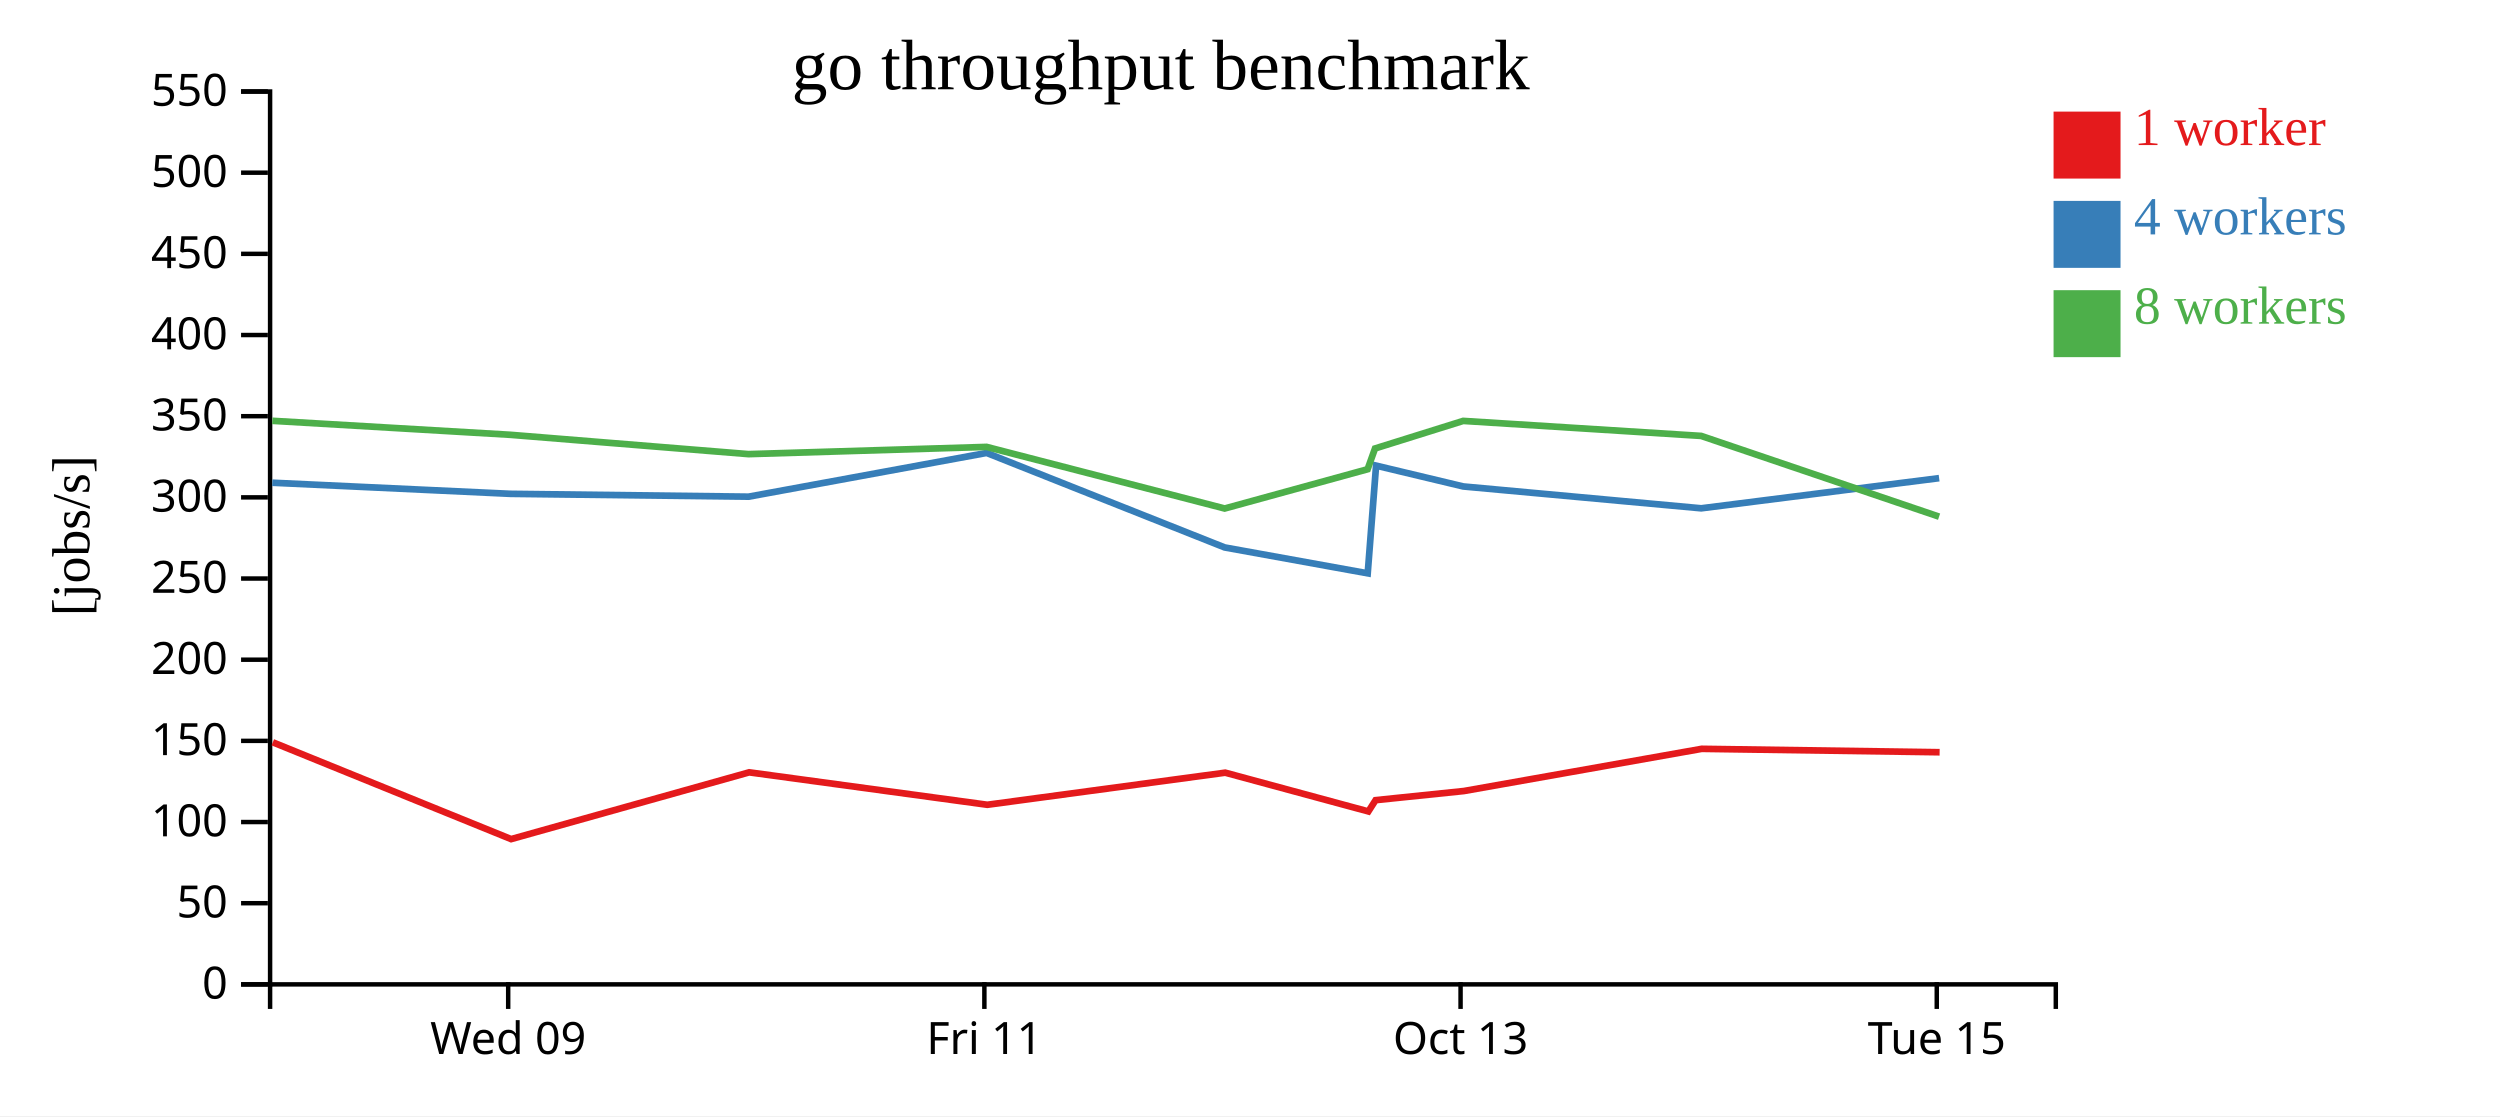
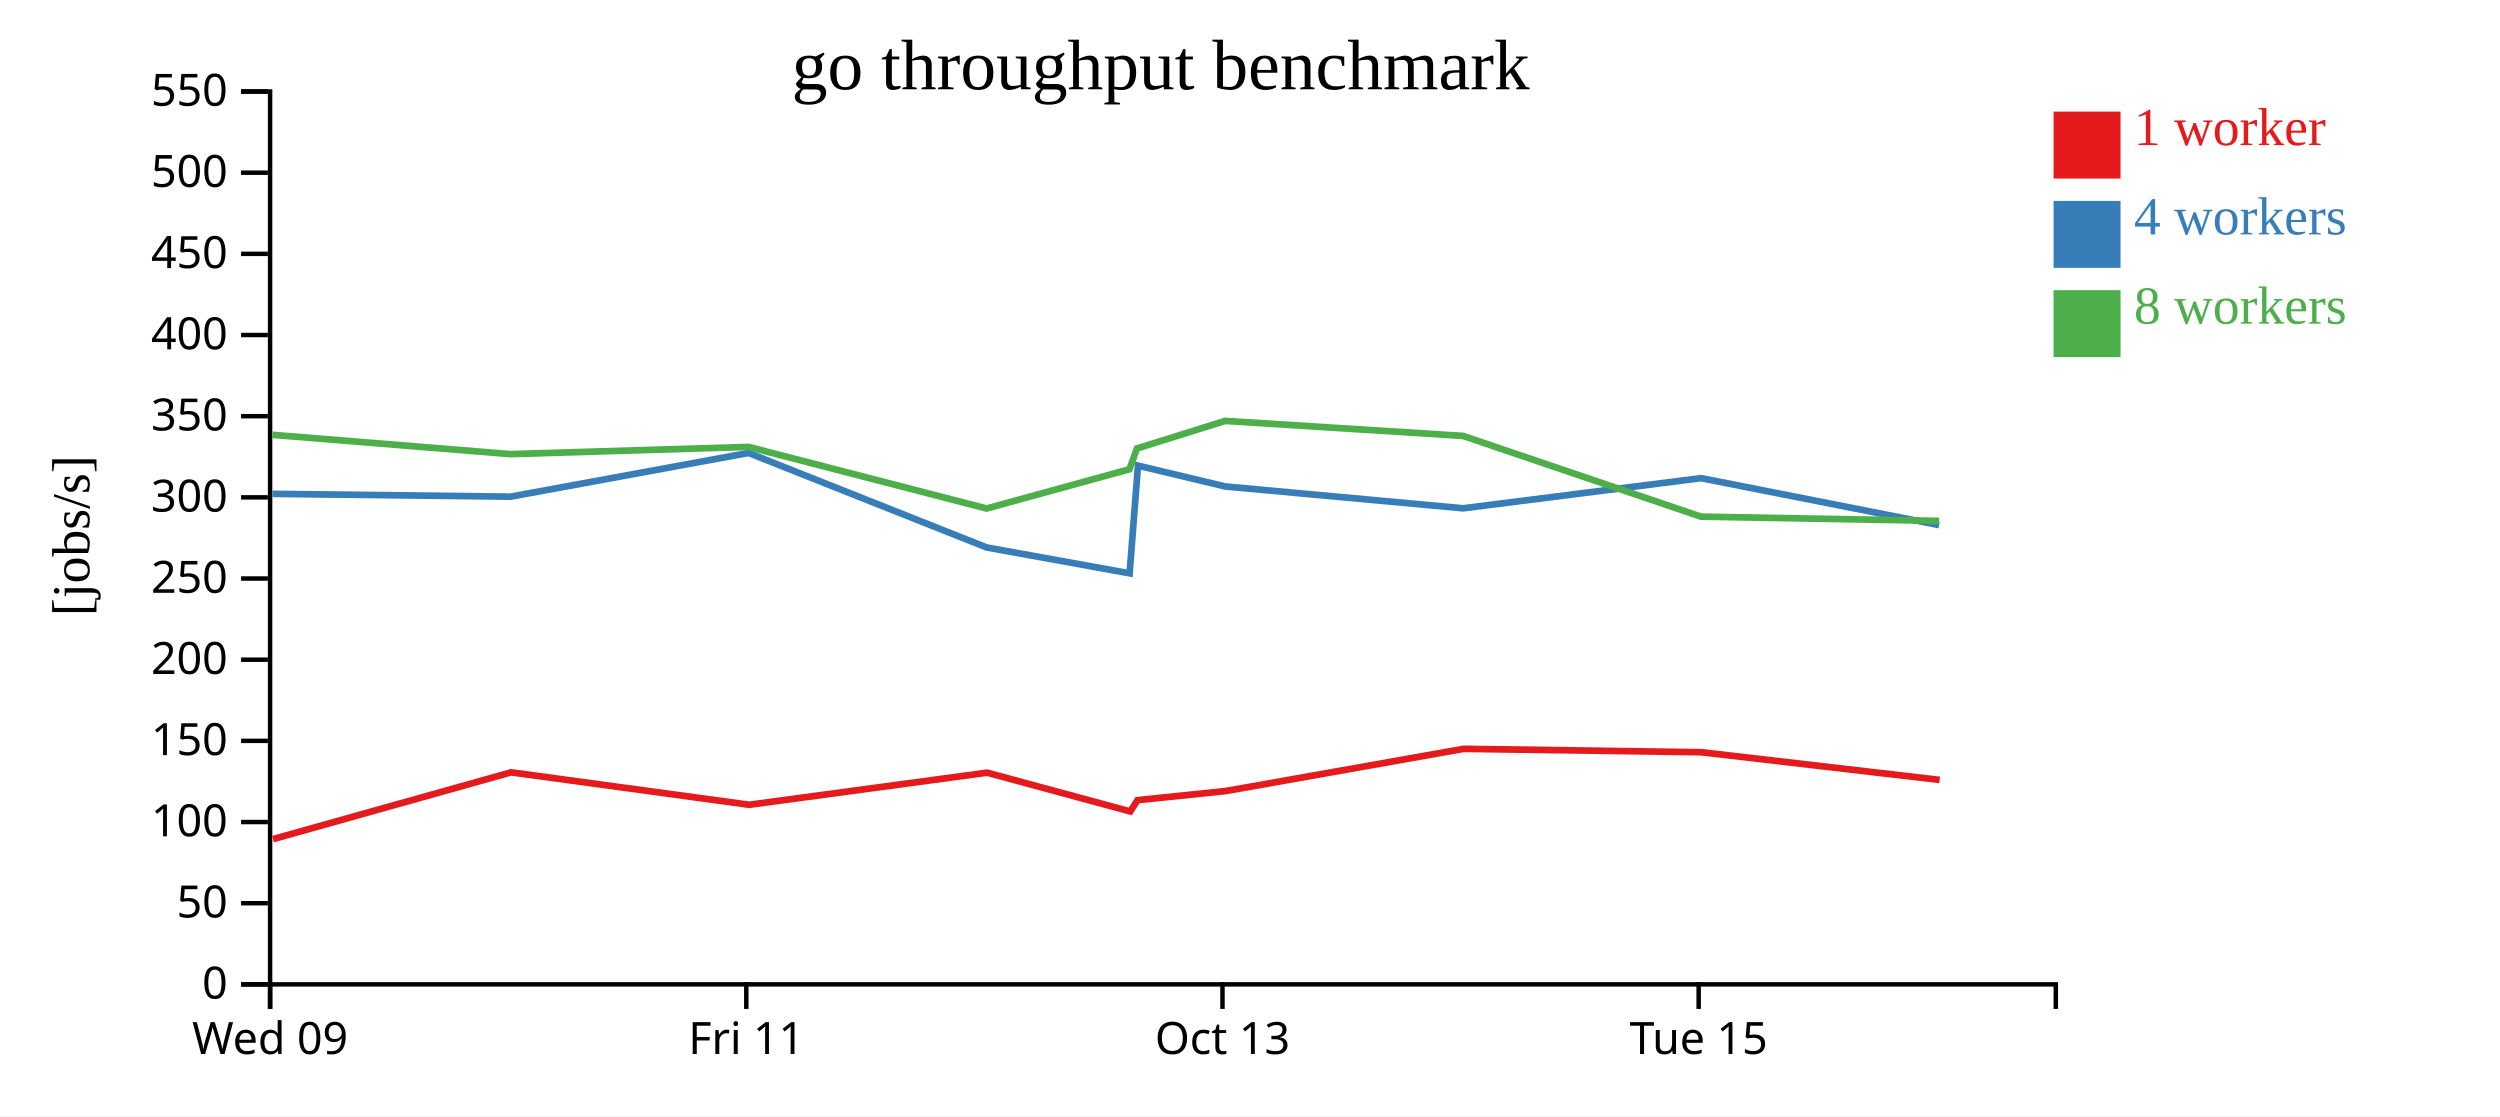
<svg xmlns="http://www.w3.org/2000/svg" width="560" height="250">
  <rect width="100%" height="100%" fill="white" />
  <g transform="translate(60,20)">
    <g transform="translate(0,200)" fill="none" font-size="10" font-family="sans-serif" text-anchor="middle">
      <path class="domain" stroke="currentColor" d="M0.5,6V0.5H400.5V6" />
-       <g class="tick" opacity="1" transform="translate(53.83333,0)">
+       <g class="tick" opacity="1" transform="translate(0.5,0)">
        <line stroke="currentColor" y2="6" />
        <text fill="currentColor" y="9" dy="0.71em">Wed 09</text>
      </g>
-       <g class="tick" opacity="1" transform="translate(160.5,0)">
+       <g class="tick" opacity="1" transform="translate(107.1667,0)">
        <line stroke="currentColor" y2="6" />
        <text fill="currentColor" y="9" dy="0.71em">Fri 11</text>
      </g>
-       <g class="tick" opacity="1" transform="translate(267.1667,0)">
+       <g class="tick" opacity="1" transform="translate(213.8333,0)">
        <line stroke="currentColor" y2="6" />
        <text fill="currentColor" y="9" dy="0.71em">Oct 13</text>
      </g>
-       <g class="tick" opacity="1" transform="translate(373.8333,0)">
+       <g class="tick" opacity="1" transform="translate(320.5,0)">
        <line stroke="currentColor" y2="6" />
        <text fill="currentColor" y="9" dy="0.71em">Tue 15</text>
      </g>
    </g>
    <g fill="none" font-size="10" font-family="sans-serif" text-anchor="end">
      <path class="domain" stroke="currentColor" d="M-6,200.5H0.5V0.5H-6" />
      <g class="tick" opacity="1" transform="translate(0,200.5)">
        <line stroke="currentColor" x2="-6" />
        <text fill="currentColor" x="-9" dy="0.32em">0</text>
      </g>
      <g class="tick" opacity="1" transform="translate(0,182.3182)">
        <line stroke="currentColor" x2="-6" />
        <text fill="currentColor" x="-9" dy="0.32em">50</text>
      </g>
      <g class="tick" opacity="1" transform="translate(0,164.1364)">
        <line stroke="currentColor" x2="-6" />
        <text fill="currentColor" x="-9" dy="0.32em">100</text>
      </g>
      <g class="tick" opacity="1" transform="translate(0,145.9545)">
        <line stroke="currentColor" x2="-6" />
        <text fill="currentColor" x="-9" dy="0.32em">150</text>
      </g>
      <g class="tick" opacity="1" transform="translate(0,127.7727)">
        <line stroke="currentColor" x2="-6" />
        <text fill="currentColor" x="-9" dy="0.32em">200</text>
      </g>
      <g class="tick" opacity="1" transform="translate(0,109.5909)">
        <line stroke="currentColor" x2="-6" />
        <text fill="currentColor" x="-9" dy="0.32em">250</text>
      </g>
      <g class="tick" opacity="1" transform="translate(0,91.40909)">
        <line stroke="currentColor" x2="-6" />
        <text fill="currentColor" x="-9" dy="0.32em">300</text>
      </g>
      <g class="tick" opacity="1" transform="translate(0,73.22727)">
        <line stroke="currentColor" x2="-6" />
        <text fill="currentColor" x="-9" dy="0.32em">350</text>
      </g>
      <g class="tick" opacity="1" transform="translate(0,55.04545)">
        <line stroke="currentColor" x2="-6" />
        <text fill="currentColor" x="-9" dy="0.32em">400</text>
      </g>
      <g class="tick" opacity="1" transform="translate(0,36.86364)">
        <line stroke="currentColor" x2="-6" />
        <text fill="currentColor" x="-9" dy="0.32em">450</text>
      </g>
      <g class="tick" opacity="1" transform="translate(0,18.68182)">
        <line stroke="currentColor" x2="-6" />
        <text fill="currentColor" x="-9" dy="0.32em">500</text>
      </g>
      <g class="tick" opacity="1" transform="translate(0,0.5)">
        <line stroke="currentColor" x2="-6" />
        <text fill="currentColor" x="-9" dy="0.32em">550</text>
      </g>
    </g>
    <text text-anchor="middle" style="font-size: 12px" transform="rotate(-90)" y="-40" x="-100">[jobs/s]</text>
    <text text-anchor="middle" style="font-size: 16px" y="0" x="200">go throughput benchmark</text>
-     <path class="line" fill="none" stroke="#e41a1c" stroke-width="1.5" d="M1.108,146.279L54.491,167.96L107.813,153.003L161.159,160.269L214.445,153.079L246.514,161.763L248.13,159.236L267.917,157.189L321.185,147.738L374.477,148.501" />
-     <path class="line" fill="none" stroke="#377eb8" stroke-width="1.5" d="M0.995,88.129L54.351,90.619L107.673,91.257L161.002,81.455L214.324,102.628L246.366,108.427L248.244,84.303L267.766,88.966L321.072,93.86L374.363,87.105" />
-     <path class="line" fill="none" stroke="#4daf4a" stroke-width="1.5" d="M1,74.261L54.342,77.398L107.667,81.725L160.998,80.107L214.324,93.906L246.344,85.107L248.004,80.461L267.756,74.283L321.06,77.646L374.356,95.732" />
+     <path class="line" fill="none" stroke="#e41a1c" stroke-width="1.5" d="M1.158,167.96L54.48,153.003L107.826,160.269L161.112,153.079L193.181,161.763L194.797,159.236L214.584,157.189L267.851,147.738L321.144,148.501L374.482,154.698" />
+     <path class="line" fill="none" stroke="#377eb8" stroke-width="1.5" d="M1.017,90.619L54.339,91.257L107.669,81.455L160.991,102.628L193.032,108.427L194.91,84.303L214.432,88.966L267.738,93.86L321.03,87.105L374.36,97.625" />
+     <path class="line" fill="none" stroke="#4daf4a" stroke-width="1.5" d="M1.008,77.398L54.334,81.725L107.664,80.107L160.991,93.906L193.01,85.107L194.671,80.461L214.423,74.283L267.727,77.646L321.023,95.732L374.356,96.68" />
    <rect class="dot" x="400" y="5" width="15" height="15" style="fill: #e41a1c;" />
    <rect class="dot" x="400" y="25" width="15" height="15" style="fill: #377eb8;" />
    <rect class="dot" x="400" y="45" width="15" height="15" style="fill: #4daf4a;" />
    <text class="label" x="418" y="12.5" style="fill: #e41a1c; alignment-baseline: middle;" text-anchor="left">1 worker</text>
    <text class="label" x="418" y="32.5" style="fill: #377eb8; alignment-baseline: middle;" text-anchor="left">4 workers</text>
    <text class="label" x="418" y="52.5" style="fill: #4daf4a; alignment-baseline: middle;" text-anchor="left">8 workers</text>
  </g>
</svg>
